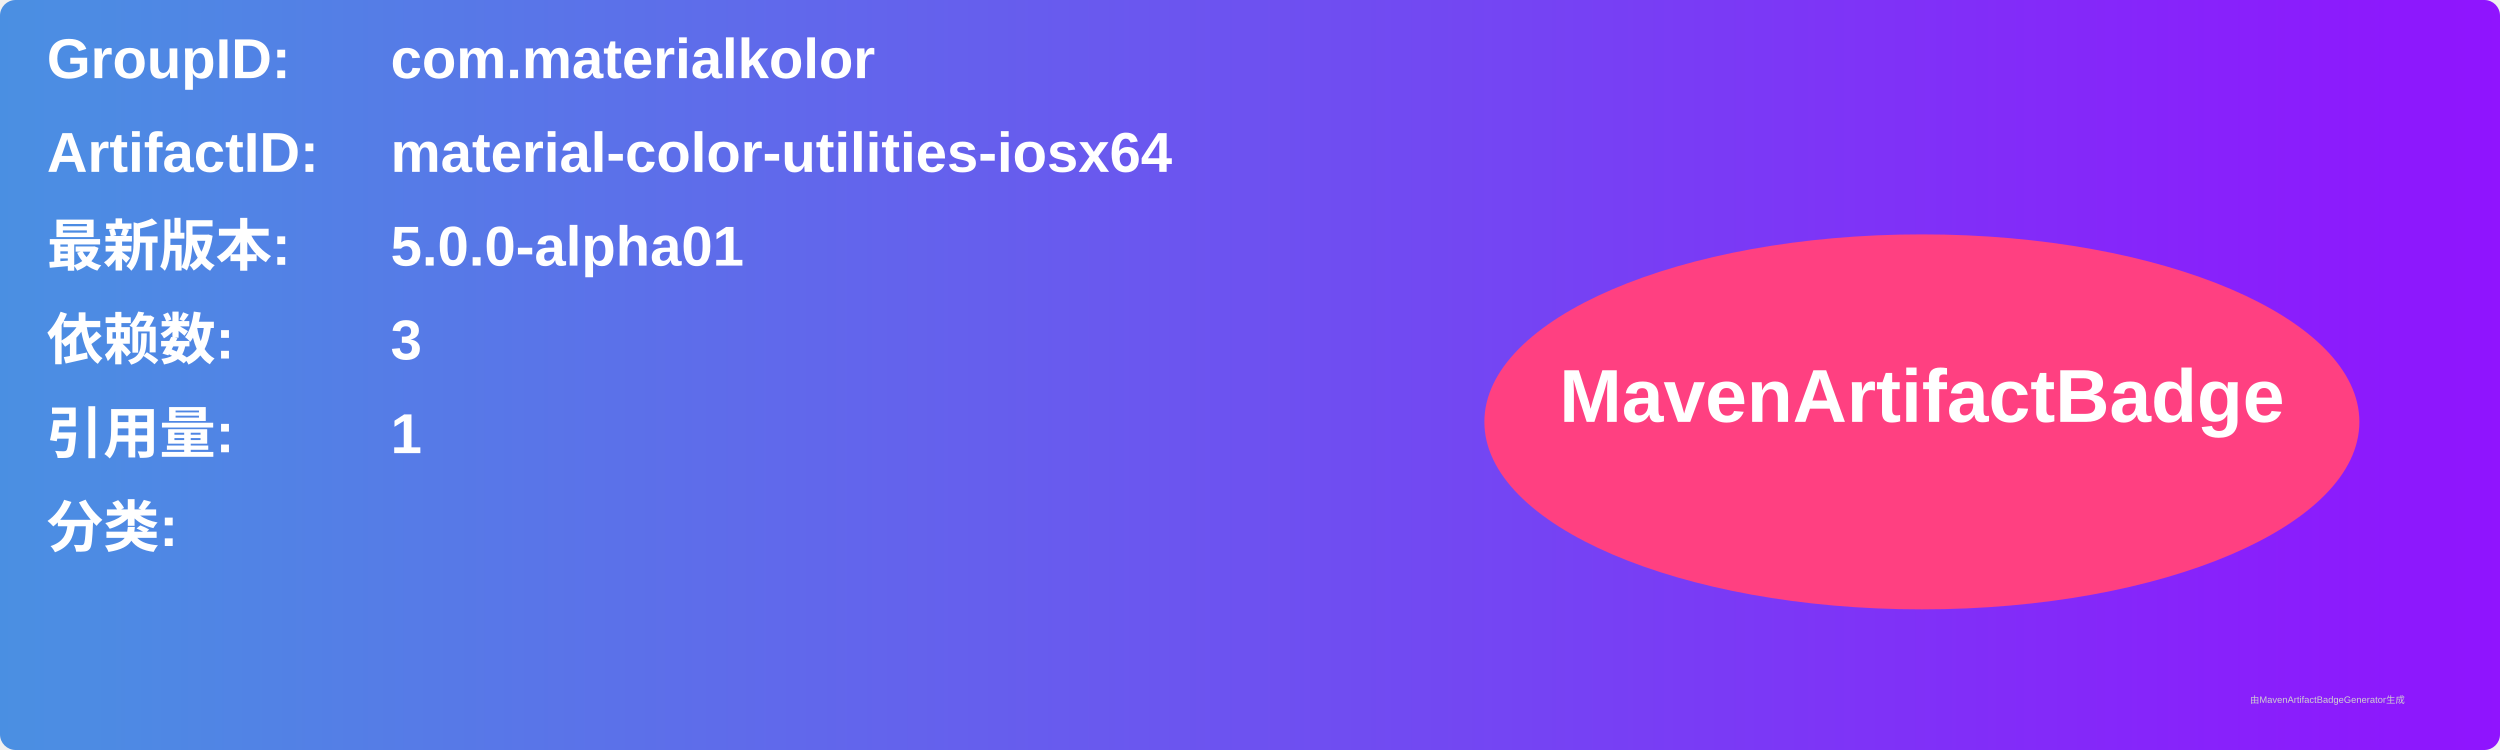
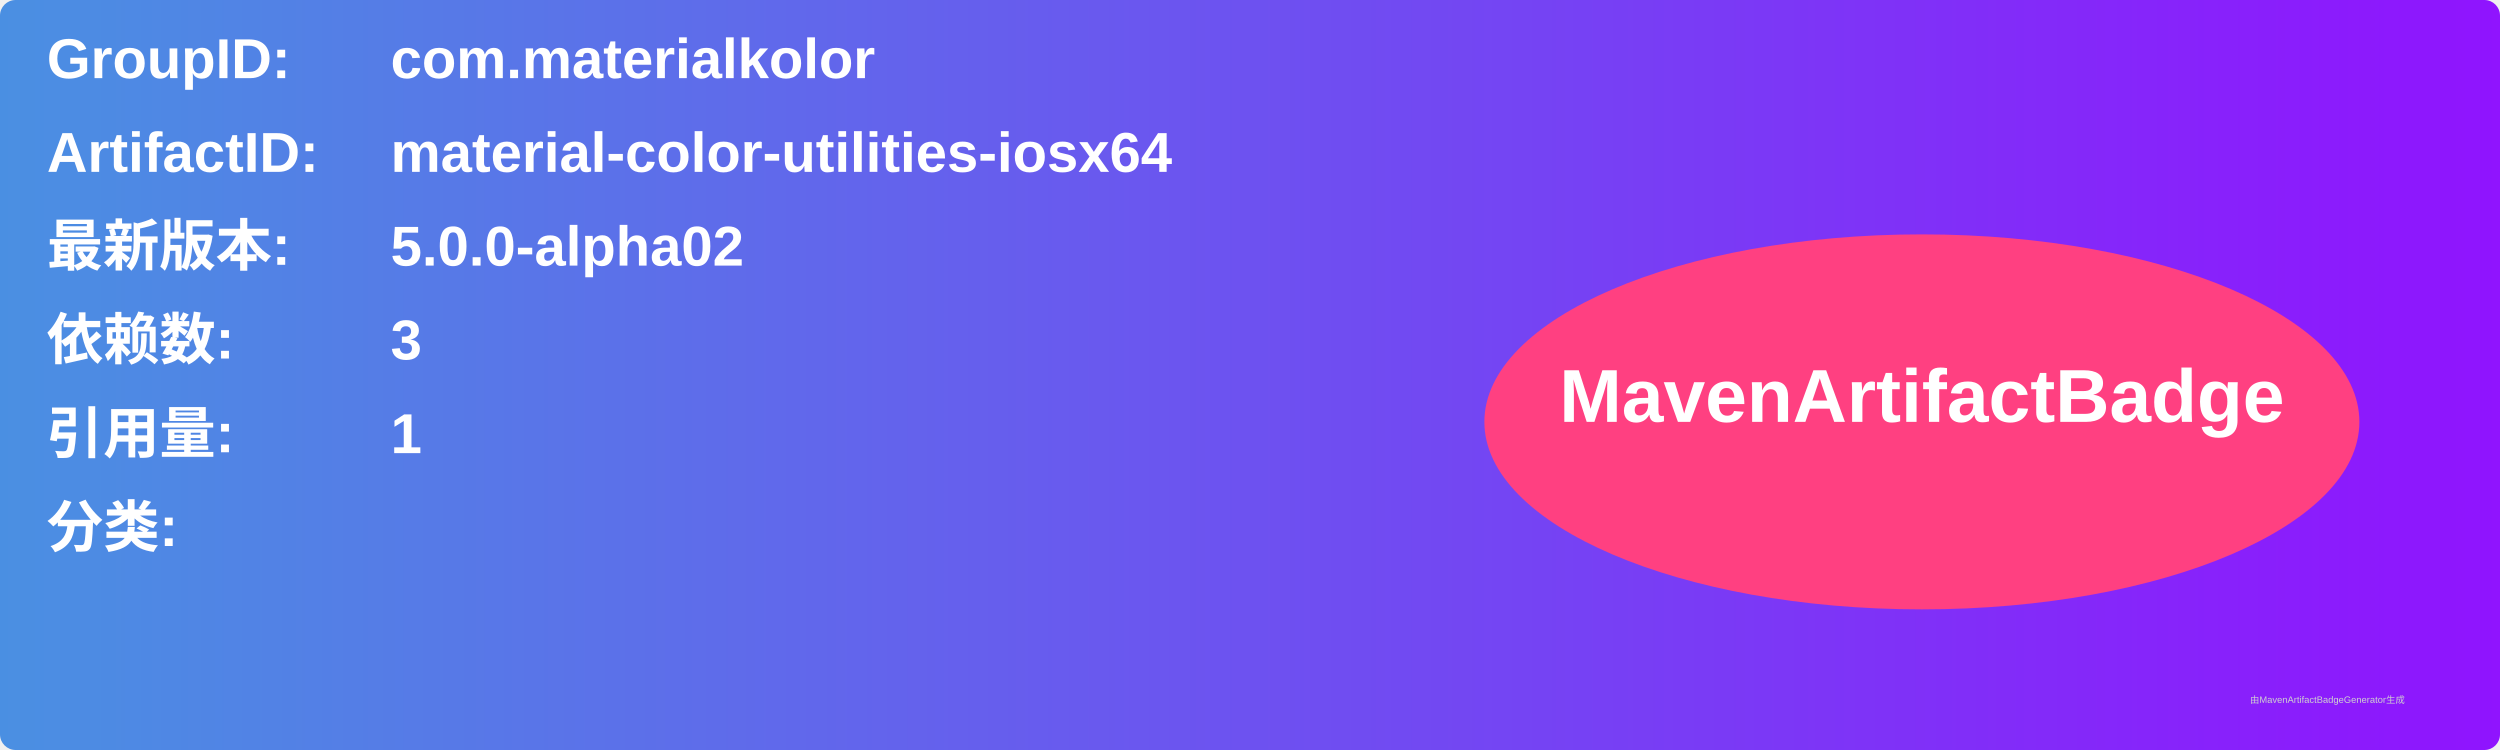
<svg xmlns="http://www.w3.org/2000/svg" width="800" height="240" viewBox="0 0 800 240">
  <linearGradient id="grad" x1="0%" y1="0%" x2="100%" y2="0%">
    <stop offset="0%" stop-color="#4a90e2" />
    <stop offset="100%" stop-color="#9013fe" />
  </linearGradient>
  <rect width="100%" height="100%" rx="5" ry="5" fill="url(#grad)" />
  <g transform="translate(15, 15)">
    <text x="0" y="10" font-family="Arial" font-size="18" fill="white" font-weight="bold" width="260">GroupID:</text>
    <text x="110" y="10" font-family="Arial" font-size="18" fill="white" font-weight="bold" width="460">com.materialkolor</text>
    <text x="0" y="40" font-family="Arial" font-size="18" fill="white" font-weight="bold" width="260">ArtifactID:</text>
    <text x="110" y="40" font-family="Arial" font-size="18" fill="white" font-weight="bold" width="460">material-color-utilities-iosx64</text>
    <text x="0" y="70" font-family="Arial" font-size="18" fill="white" font-weight="bold">最新版本:</text>
    <text x="110" y="70" font-family="Arial" font-size="18" fill="white" font-weight="bold">
-       <tspan font-weight="bold">5.0.0-alpha01</tspan>
+       <tspan font-weight="bold">5.0.0-alpha02</tspan>
    </text>
    <text x="0" y="100" font-family="Arial" font-size="18" fill="white" font-weight="bold">依赖数: </text>
    <text x="110" y="100" font-family="Arial" font-size="18" fill="white">
      <tspan font-weight="bold">3</tspan>
    </text>
    <text x="0" y="130" font-family="Arial" font-size="18" fill="white" font-weight="bold">引用量: </text>
    <text x="110" y="130" font-family="Arial" font-size="18" fill="white">
      <tspan font-weight="bold">1</tspan>
    </text>
    <text x="0" y="160" font-family="Arial" font-size="18" fill="white" font-weight="bold">分类:</text>
    <text x="10" y="190" font-family="Arial" font-size="10" fill="white">
      <tspan font-weight="bold" />
    </text>
    <ellipse cx="600" cy="120" rx="140" ry="60" fill="#ff4081" />
    <text x="600" y="120" text-anchor="middle" font-family="Arial" font-size="24" fill="white" font-weight="bold">MavenArtifactBadge</text>
  </g>
  <text x="720" y="225" font-family="Arial" font-size="3" fill="#d0d0d0">由MavenArtifactBadgeGenerator生成</text>
</svg>
